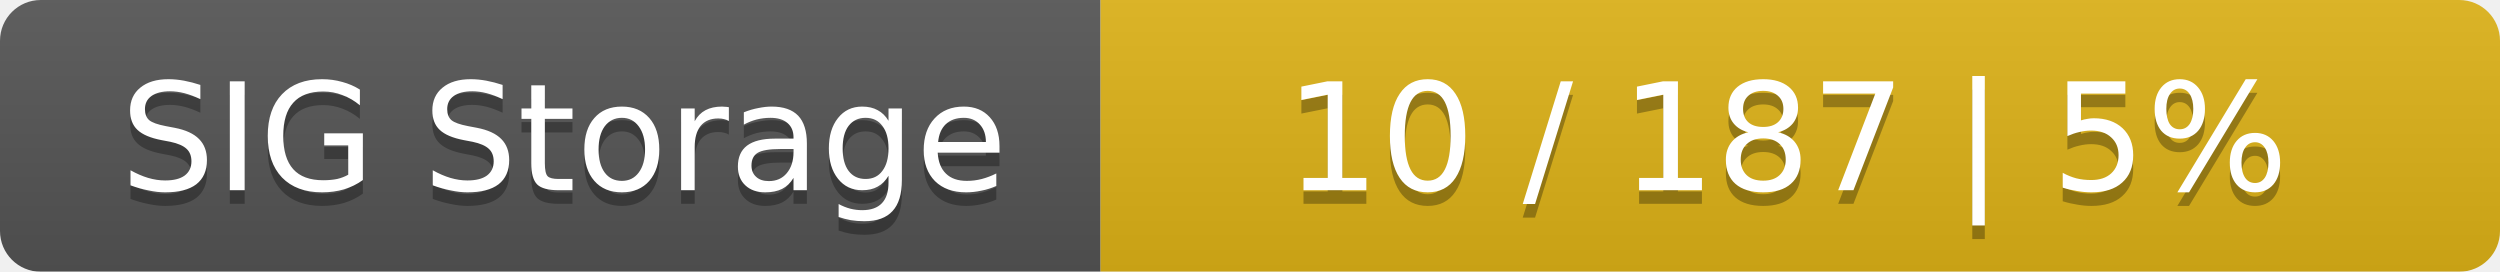
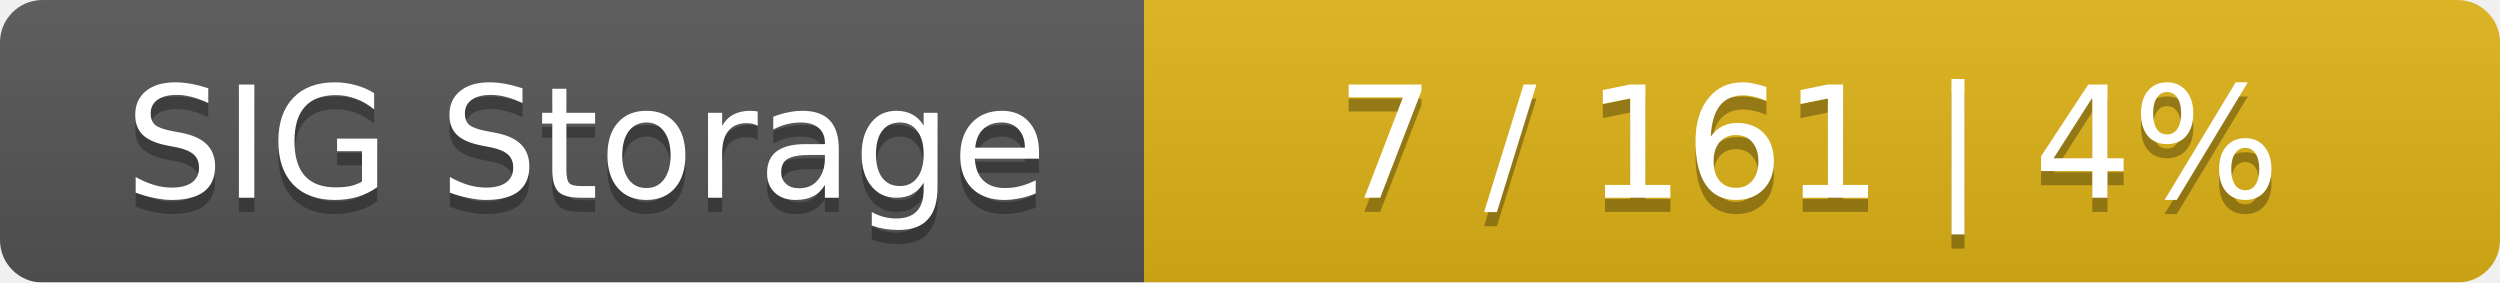
- <svg xmlns="http://www.w3.org/2000/svg" width="184" height="20">
+ <svg xmlns="http://www.w3.org/2000/svg" width="177" height="20">
  <linearGradient id="smooth" x2="0" y2="100%">
    <stop offset="0" stop-color="#bbb" stop-opacity=".1" />
    <stop offset="1" stop-opacity=".1" />
  </linearGradient>
  <mask id="round">
-     <rect width="184" height="20" rx="3" fill="#fff" />
+     <rect width="177" height="20" rx="3" fill="#fff" />
  </mask>
  <g mask="url(#round)">
    <rect width="81" height="20" fill="#555" />
-     <rect x="81" width="103" height="20" fill="#dfb317" />
-     <rect width="184" height="20" fill="url(#smooth)" />
+     <rect x="81" width="96" height="20" fill="#dfb317" />
+     <rect width="177" height="20" fill="url(#smooth)" />
  </g>
  <g fill="#fff" text-anchor="middle" font-family="DejaVu Sans,Verdana,Geneva,sans-serif" font-size="11">
    <text x="41.5" y="15" fill="#010101" fill-opacity=".3">SIG Storage</text>
    <text x="41.5" y="14">SIG Storage</text>
-     <text x="131.5" y="15" fill="#010101" fill-opacity=".3">10 / 187    |    5%</text>
-     <text x="131.5" y="14">10 / 187    |    5%</text>
+     <text x="128" y="15" fill="#010101" fill-opacity=".3">7 / 161    |    4%</text>
+     <text x="128" y="14">7 / 161    |    4%</text>
  </g>
</svg>
